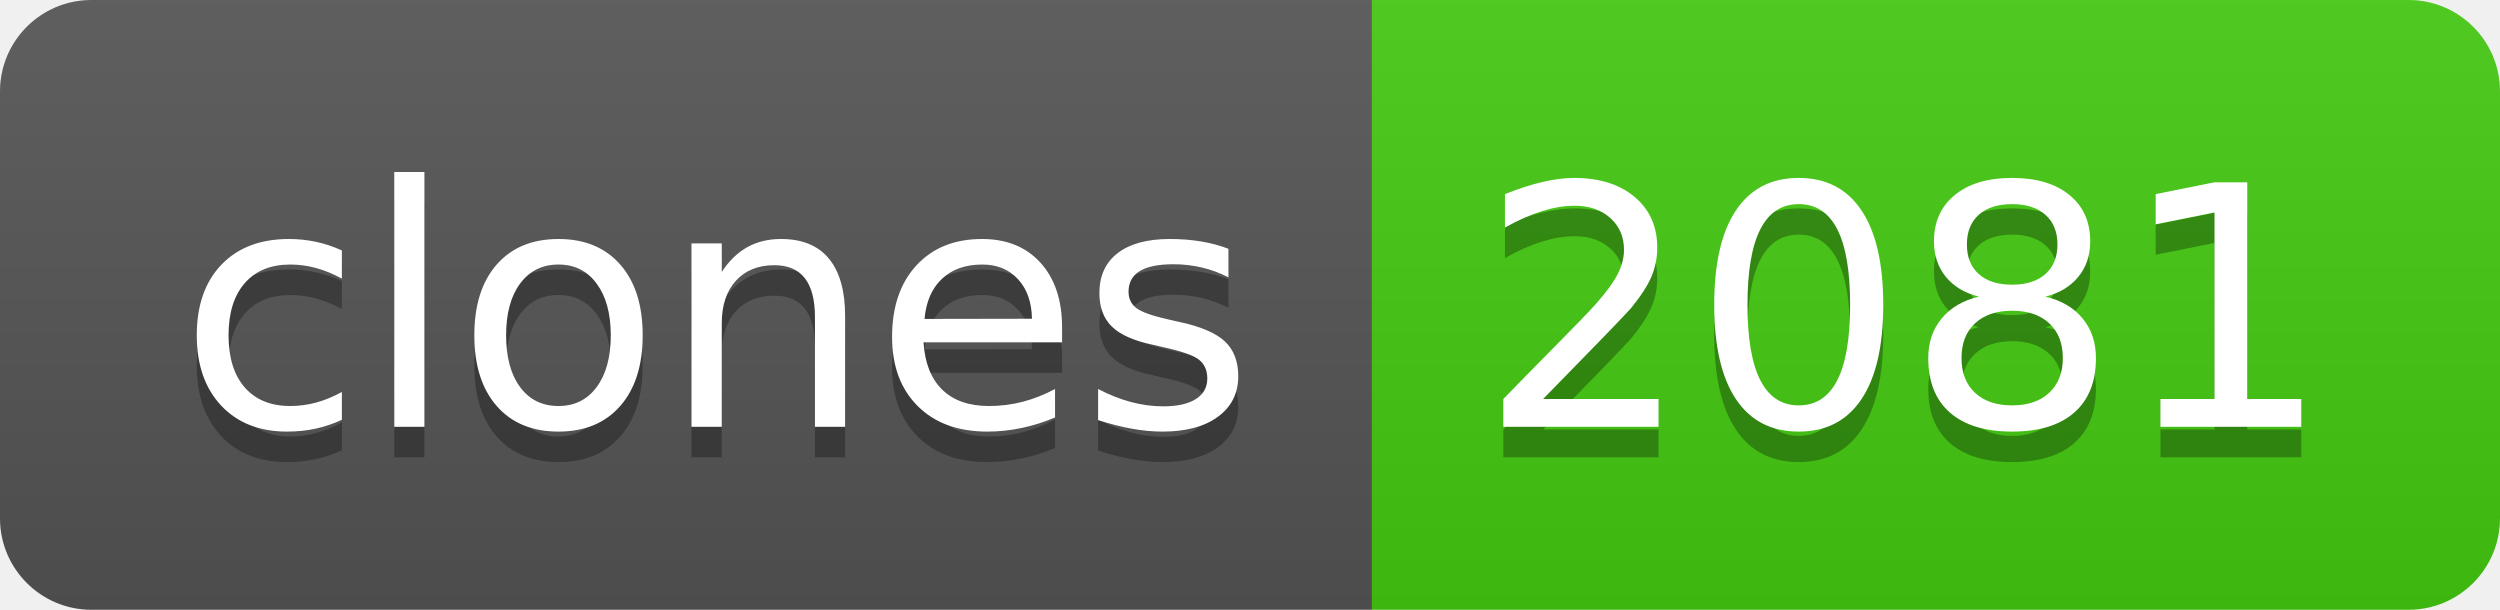
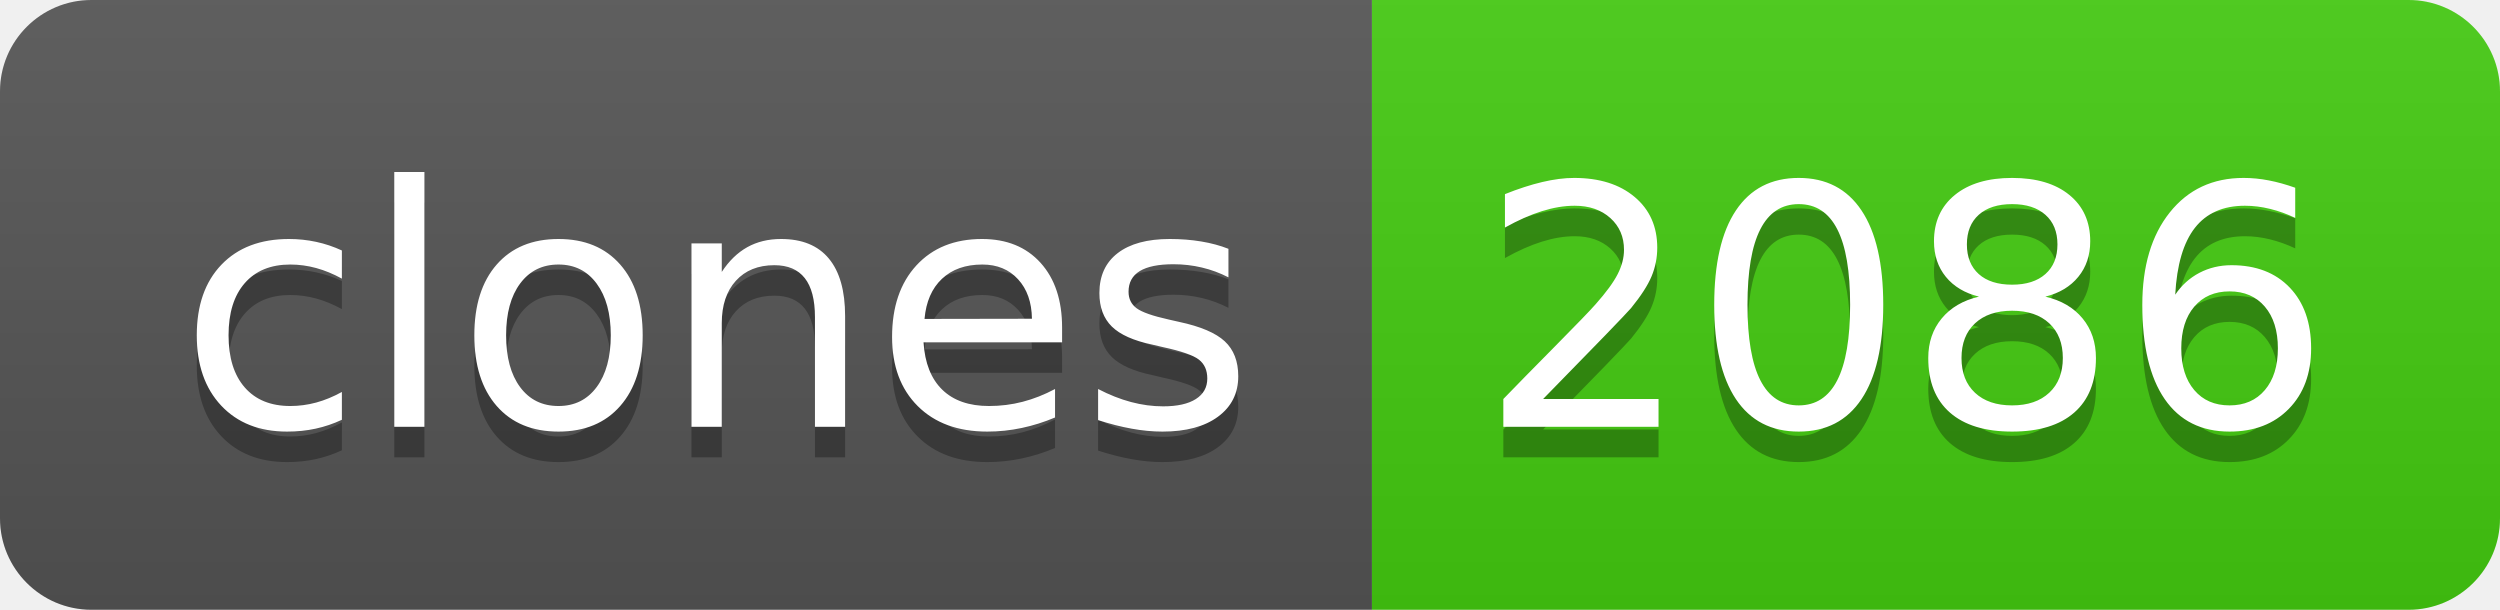
- <svg xmlns="http://www.w3.org/2000/svg" width="82" height="20" role="img" aria-label="clones: 2081">
+ <svg xmlns="http://www.w3.org/2000/svg" width="82" height="20" role="img" aria-label="clones: 2086">
  <linearGradient id="s" x2="0" y2="100%">
    <stop offset="0" stop-color="#bbb" stop-opacity=".1" />
    <stop offset="1" stop-opacity=".1" />
  </linearGradient>
  <clipPath id="r">
    <rect width="82" height="20" rx="3" fill="#fff" />
  </clipPath>
  <g clip-path="url(#r)">
    <rect width="45" height="20" fill="#555" />
    <rect x="45" width="37" height="20" fill="#4c1" />
    <rect width="82" height="20" fill="url(#s)" />
  </g>
  <g fill="#fff" text-anchor="middle" font-family="Verdana,Geneva,DejaVu Sans,sans-serif" text-rendering="geometricPrecision" font-size="110">
    <text aria-hidden="true" x="235" y="150" fill="#010101" fill-opacity=".3" transform="scale(.1)" textLength="350">clones</text>
    <text x="235" y="140" transform="scale(.1)" fill="#fff" textLength="350">clones</text>
-     <text aria-hidden="true" x="625" y="150" fill="#010101" fill-opacity=".3" transform="scale(.1)" textLength="270">2081</text>
-     <text x="625" y="140" transform="scale(.1)" fill="#fff" textLength="270">2081</text>
+     <text aria-hidden="true" x="625" y="150" fill="#010101" fill-opacity=".3" transform="scale(.1)" textLength="270">2086</text>
+     <text x="625" y="140" transform="scale(.1)" fill="#fff" textLength="270">2086</text>
  </g>
</svg>
